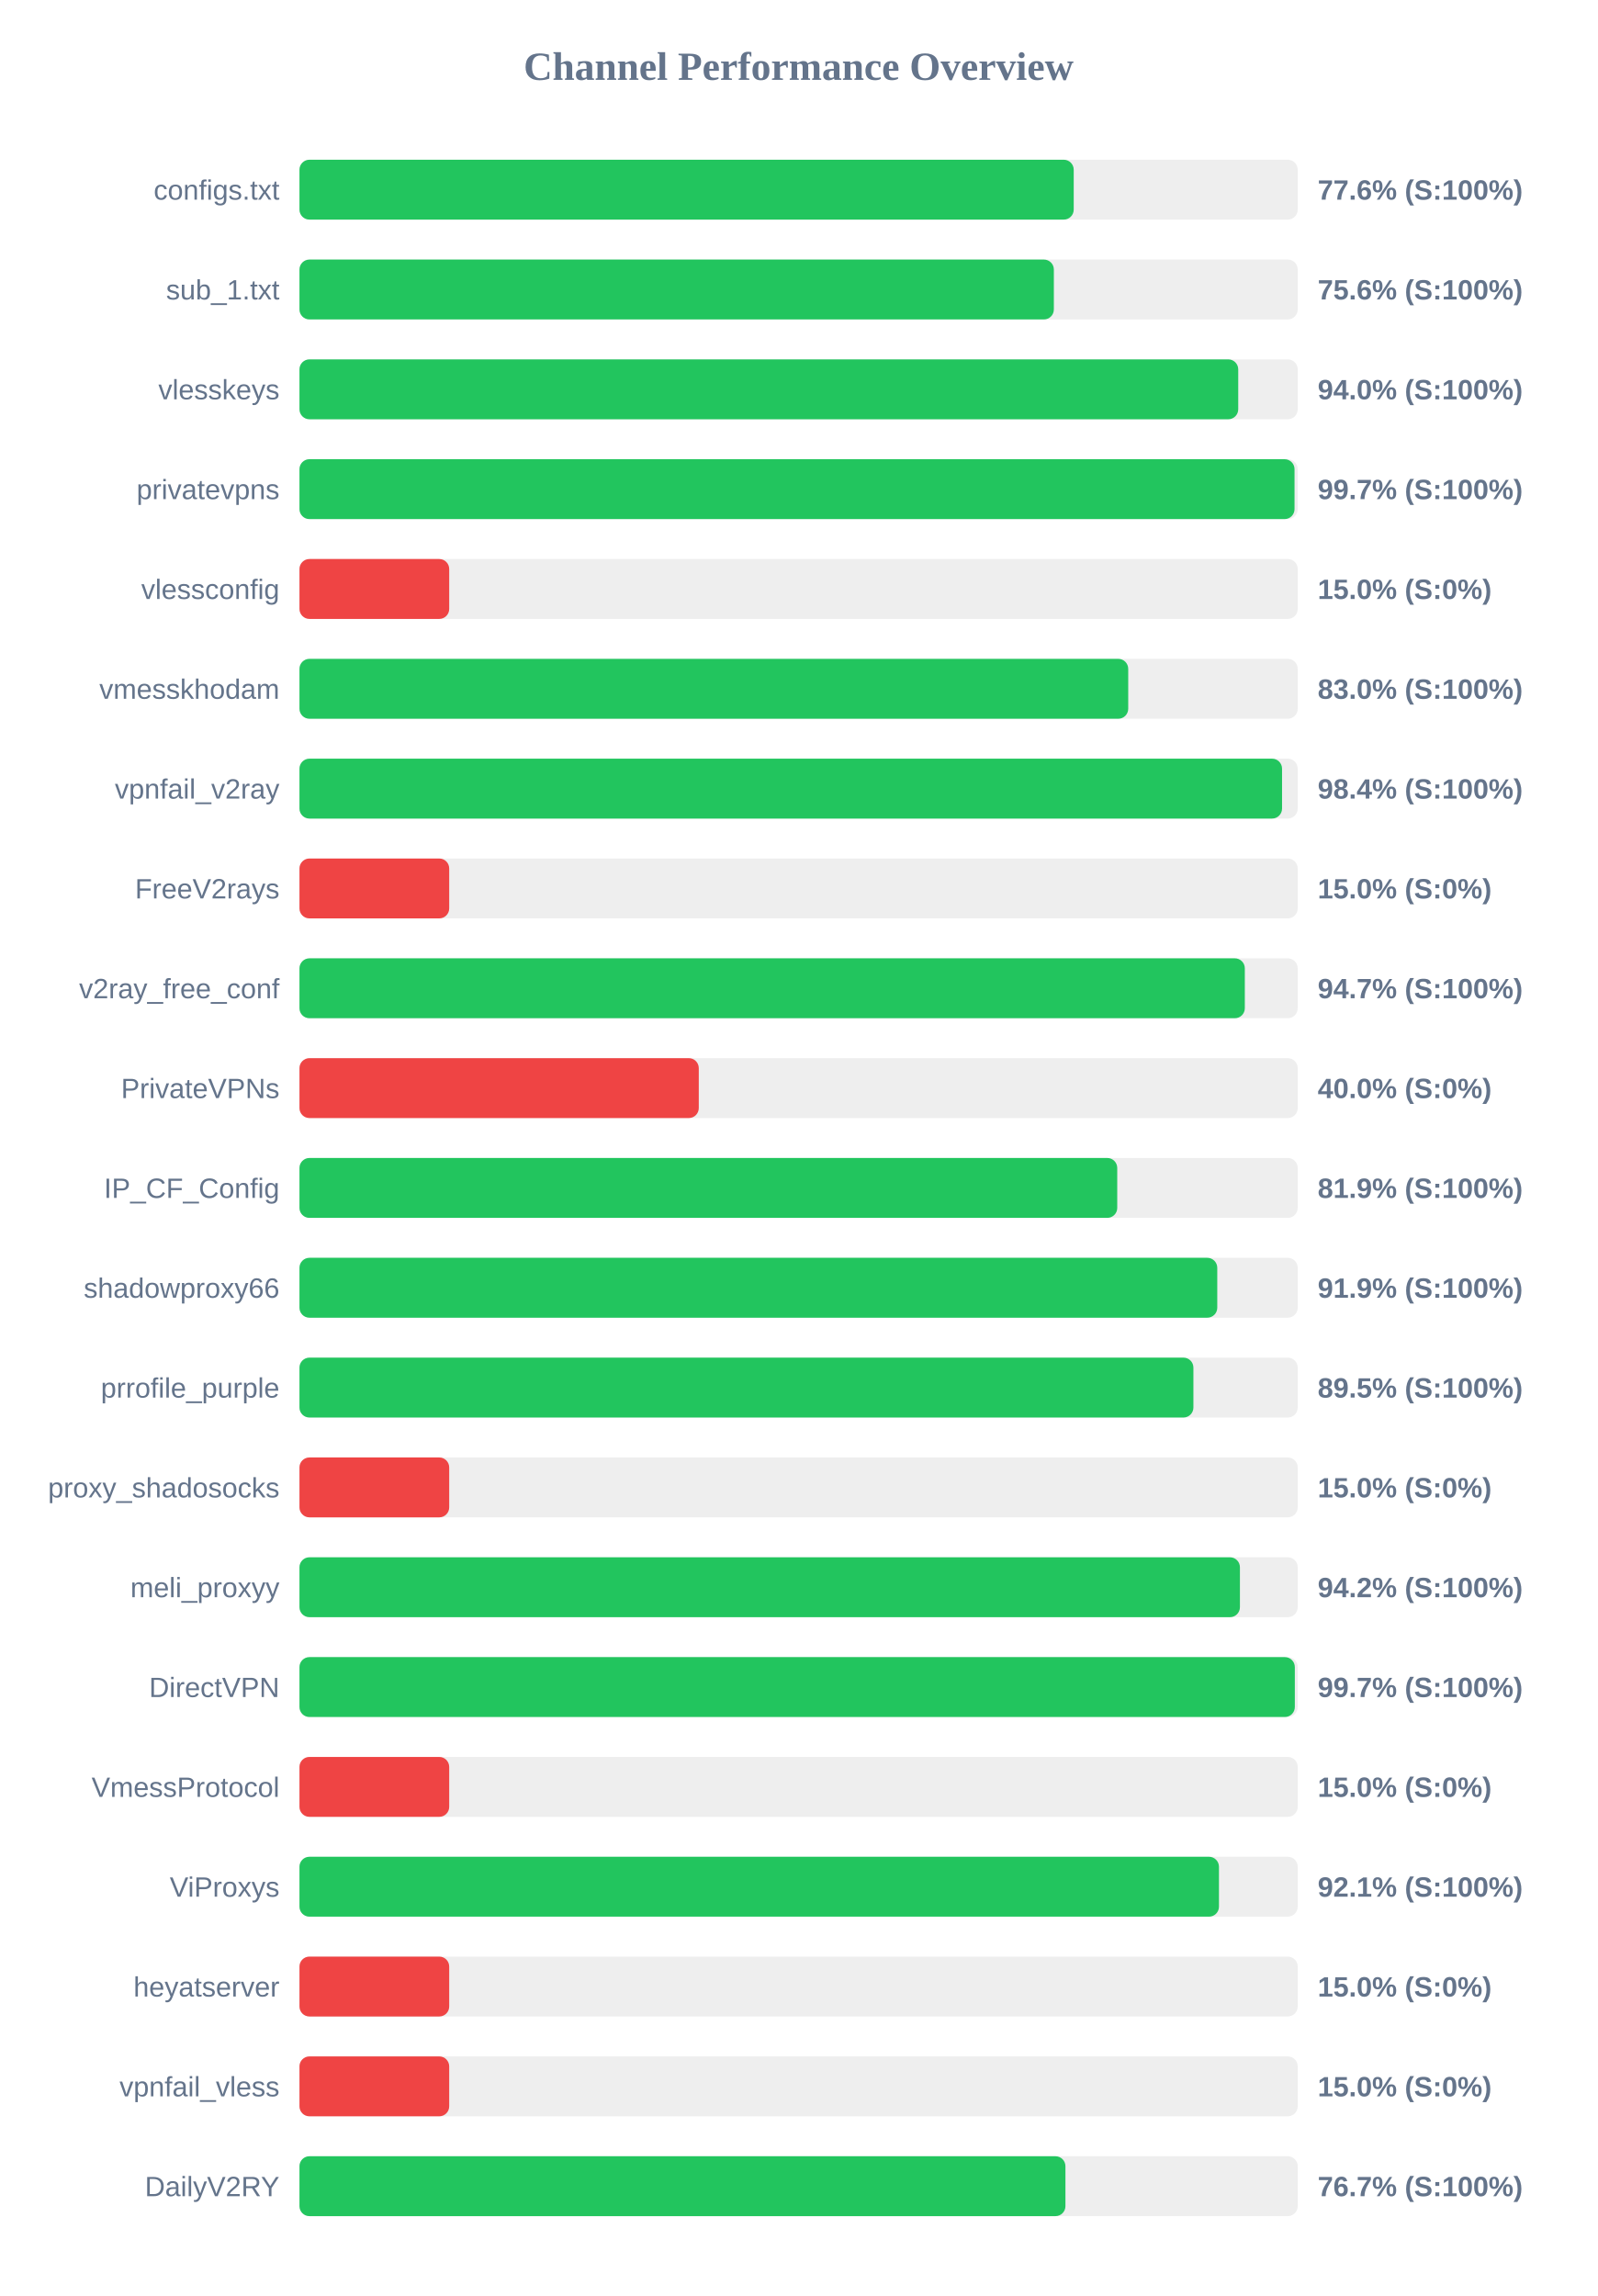
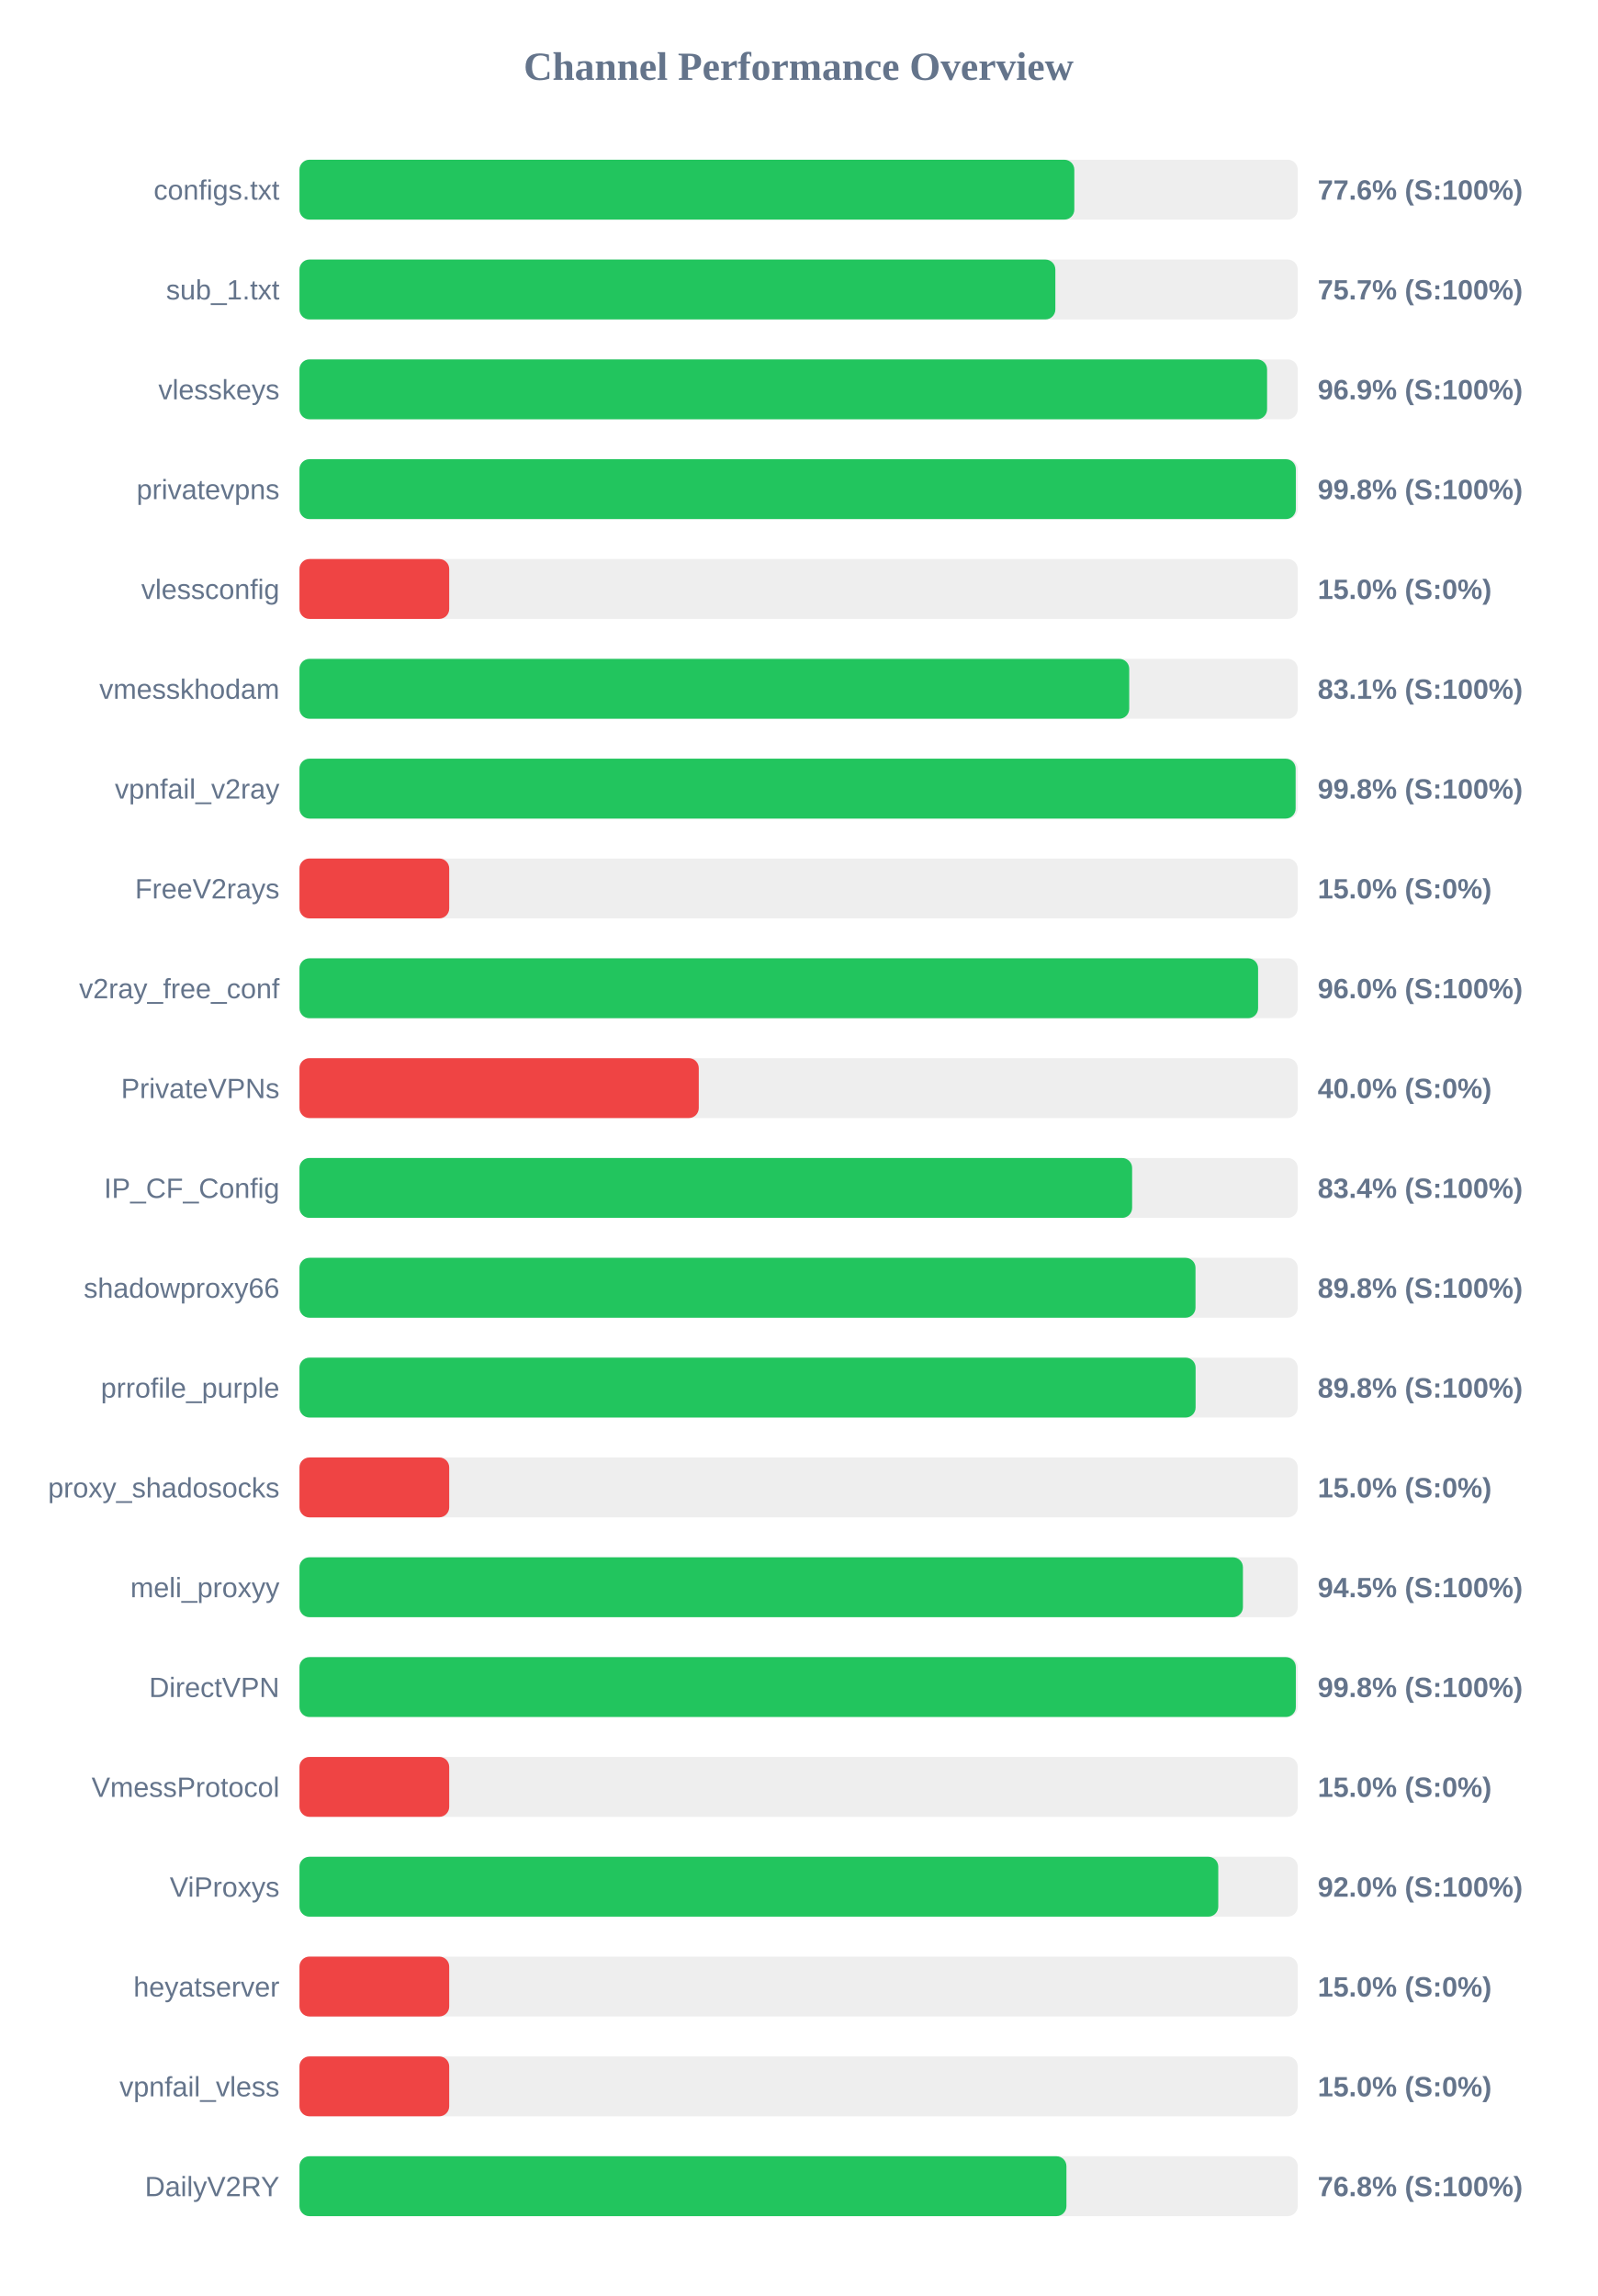
<svg xmlns="http://www.w3.org/2000/svg" width="800" height="1150" version="1.1">
  <style>
        .row { font: 14px Arial; fill: #64748b; }
        .score { font: bold 14px Arial; fill: #64748b; }
    </style>
  <text x="400" y="40" text-anchor="middle" font-size="20px" font-weight="bold" fill="#64748b">Channel Performance Overview</text>
  <rect x="150" y="80" width="500" height="30" fill="#eee" rx="5" />
-   <rect x="150" y="80" width="387.8" height="30" fill="#22c55e" rx="5" />
+   <rect x="150" y="80" width="388.1" height="30" fill="#22c55e" rx="5" />
  <text x="140" y="100" text-anchor="end" class="row">configs.txt</text>
  <text x="660" y="100" text-anchor="start" class="score">77.6% (S:100%)</text>
  <rect x="150" y="130" width="500" height="30" fill="#eee" rx="5" />
-   <rect x="150" y="130" width="377.85" height="30" fill="#22c55e" rx="5" />
+   <rect x="150" y="130" width="378.6" height="30" fill="#22c55e" rx="5" />
  <text x="140" y="150" text-anchor="end" class="row">sub_1.txt</text>
-   <text x="660" y="150" text-anchor="start" class="score">75.6% (S:100%)</text>
+   <text x="660" y="150" text-anchor="start" class="score">75.7% (S:100%)</text>
  <rect x="150" y="180" width="500" height="30" fill="#eee" rx="5" />
-   <rect x="150" y="180" width="470.2" height="30" fill="#22c55e" rx="5" />
+   <rect x="150" y="180" width="484.65" height="30" fill="#22c55e" rx="5" />
  <text x="140" y="200" text-anchor="end" class="row">vlesskeys</text>
-   <text x="660" y="200" text-anchor="start" class="score">94.0% (S:100%)</text>
+   <text x="660" y="200" text-anchor="start" class="score">96.9% (S:100%)</text>
  <rect x="150" y="230" width="500" height="30" fill="#eee" rx="5" />
-   <rect x="150" y="230" width="498.4" height="30" fill="#22c55e" rx="5" />
+   <rect x="150" y="230" width="499.05" height="30" fill="#22c55e" rx="5" />
  <text x="140" y="250" text-anchor="end" class="row">privatevpns</text>
-   <text x="660" y="250" text-anchor="start" class="score">99.7% (S:100%)</text>
+   <text x="660" y="250" text-anchor="start" class="score">99.8% (S:100%)</text>
  <rect x="150" y="280" width="500" height="30" fill="#eee" rx="5" />
  <rect x="150" y="280" width="75.0" height="30" fill="#ef4444" rx="5" />
  <text x="140" y="300" text-anchor="end" class="row">vlessconfig</text>
  <text x="660" y="300" text-anchor="start" class="score">15.0% (S:0%)</text>
  <rect x="150" y="330" width="500" height="30" fill="#eee" rx="5" />
-   <rect x="150" y="330" width="415.1" height="30" fill="#22c55e" rx="5" />
+   <rect x="150" y="330" width="415.6" height="30" fill="#22c55e" rx="5" />
  <text x="140" y="350" text-anchor="end" class="row">vmesskhodam</text>
-   <text x="660" y="350" text-anchor="start" class="score">83.0% (S:100%)</text>
+   <text x="660" y="350" text-anchor="start" class="score">83.1% (S:100%)</text>
  <rect x="150" y="380" width="500" height="30" fill="#eee" rx="5" />
-   <rect x="150" y="380" width="492.15" height="30" fill="#22c55e" rx="5" />
+   <rect x="150" y="380" width="498.95" height="30" fill="#22c55e" rx="5" />
  <text x="140" y="400" text-anchor="end" class="row">vpnfail_v2ray</text>
-   <text x="660" y="400" text-anchor="start" class="score">98.4% (S:100%)</text>
+   <text x="660" y="400" text-anchor="start" class="score">99.8% (S:100%)</text>
  <rect x="150" y="430" width="500" height="30" fill="#eee" rx="5" />
  <rect x="150" y="430" width="75.0" height="30" fill="#ef4444" rx="5" />
  <text x="140" y="450" text-anchor="end" class="row">FreeV2rays</text>
  <text x="660" y="450" text-anchor="start" class="score">15.0% (S:0%)</text>
  <rect x="150" y="480" width="500" height="30" fill="#eee" rx="5" />
-   <rect x="150" y="480" width="473.5" height="30" fill="#22c55e" rx="5" />
+   <rect x="150" y="480" width="480.15" height="30" fill="#22c55e" rx="5" />
  <text x="140" y="500" text-anchor="end" class="row">v2ray_free_conf</text>
-   <text x="660" y="500" text-anchor="start" class="score">94.7% (S:100%)</text>
+   <text x="660" y="500" text-anchor="start" class="score">96.0% (S:100%)</text>
  <rect x="150" y="530" width="500" height="30" fill="#eee" rx="5" />
  <rect x="150" y="530" width="200.0" height="30" fill="#ef4444" rx="5" />
  <text x="140" y="550" text-anchor="end" class="row">PrivateVPNs</text>
  <text x="660" y="550" text-anchor="start" class="score">40.0% (S:0%)</text>
  <rect x="150" y="580" width="500" height="30" fill="#eee" rx="5" />
-   <rect x="150" y="580" width="409.6" height="30" fill="#22c55e" rx="5" />
+   <rect x="150" y="580" width="417.05" height="30" fill="#22c55e" rx="5" />
  <text x="140" y="600" text-anchor="end" class="row">IP_CF_Config</text>
-   <text x="660" y="600" text-anchor="start" class="score">81.9% (S:100%)</text>
+   <text x="660" y="600" text-anchor="start" class="score">83.4% (S:100%)</text>
  <rect x="150" y="630" width="500" height="30" fill="#eee" rx="5" />
-   <rect x="150" y="630" width="459.7" height="30" fill="#22c55e" rx="5" />
+   <rect x="150" y="630" width="448.8" height="30" fill="#22c55e" rx="5" />
  <text x="140" y="650" text-anchor="end" class="row">shadowproxy66</text>
-   <text x="660" y="650" text-anchor="start" class="score">91.9% (S:100%)</text>
+   <text x="660" y="650" text-anchor="start" class="score">89.8% (S:100%)</text>
  <rect x="150" y="680" width="500" height="30" fill="#eee" rx="5" />
-   <rect x="150" y="680" width="447.75" height="30" fill="#22c55e" rx="5" />
+   <rect x="150" y="680" width="448.85" height="30" fill="#22c55e" rx="5" />
  <text x="140" y="700" text-anchor="end" class="row">prrofile_purple</text>
-   <text x="660" y="700" text-anchor="start" class="score">89.5% (S:100%)</text>
+   <text x="660" y="700" text-anchor="start" class="score">89.8% (S:100%)</text>
  <rect x="150" y="730" width="500" height="30" fill="#eee" rx="5" />
  <rect x="150" y="730" width="75.0" height="30" fill="#ef4444" rx="5" />
  <text x="140" y="750" text-anchor="end" class="row">proxy_shadosocks</text>
  <text x="660" y="750" text-anchor="start" class="score">15.0% (S:0%)</text>
  <rect x="150" y="780" width="500" height="30" fill="#eee" rx="5" />
-   <rect x="150" y="780" width="471.05" height="30" fill="#22c55e" rx="5" />
+   <rect x="150" y="780" width="472.55" height="30" fill="#22c55e" rx="5" />
  <text x="140" y="800" text-anchor="end" class="row">meli_proxyy</text>
-   <text x="660" y="800" text-anchor="start" class="score">94.2% (S:100%)</text>
+   <text x="660" y="800" text-anchor="start" class="score">94.5% (S:100%)</text>
  <rect x="150" y="830" width="500" height="30" fill="#eee" rx="5" />
-   <rect x="150" y="830" width="498.55" height="30" fill="#22c55e" rx="5" />
+   <rect x="150" y="830" width="499.05" height="30" fill="#22c55e" rx="5" />
  <text x="140" y="850" text-anchor="end" class="row">DirectVPN</text>
-   <text x="660" y="850" text-anchor="start" class="score">99.7% (S:100%)</text>
+   <text x="660" y="850" text-anchor="start" class="score">99.8% (S:100%)</text>
  <rect x="150" y="880" width="500" height="30" fill="#eee" rx="5" />
  <rect x="150" y="880" width="75.0" height="30" fill="#ef4444" rx="5" />
  <text x="140" y="900" text-anchor="end" class="row">VmessProtocol</text>
  <text x="660" y="900" text-anchor="start" class="score">15.0% (S:0%)</text>
  <rect x="150" y="930" width="500" height="30" fill="#eee" rx="5" />
-   <rect x="150" y="930" width="460.55" height="30" fill="#22c55e" rx="5" />
+   <rect x="150" y="930" width="460.2" height="30" fill="#22c55e" rx="5" />
  <text x="140" y="950" text-anchor="end" class="row">ViProxys</text>
-   <text x="660" y="950" text-anchor="start" class="score">92.1% (S:100%)</text>
+   <text x="660" y="950" text-anchor="start" class="score">92.0% (S:100%)</text>
  <rect x="150" y="980" width="500" height="30" fill="#eee" rx="5" />
  <rect x="150" y="980" width="75.0" height="30" fill="#ef4444" rx="5" />
  <text x="140" y="1000" text-anchor="end" class="row">heyatserver</text>
  <text x="660" y="1000" text-anchor="start" class="score">15.0% (S:0%)</text>
  <rect x="150" y="1030" width="500" height="30" fill="#eee" rx="5" />
  <rect x="150" y="1030" width="75.0" height="30" fill="#ef4444" rx="5" />
  <text x="140" y="1050" text-anchor="end" class="row">vpnfail_vless</text>
  <text x="660" y="1050" text-anchor="start" class="score">15.0% (S:0%)</text>
  <rect x="150" y="1080" width="500" height="30" fill="#eee" rx="5" />
-   <rect x="150" y="1080" width="383.65" height="30" fill="#22c55e" rx="5" />
+   <rect x="150" y="1080" width="384.15" height="30" fill="#22c55e" rx="5" />
  <text x="140" y="1100" text-anchor="end" class="row">DailyV2RY</text>
-   <text x="660" y="1100" text-anchor="start" class="score">76.7% (S:100%)</text>
+   <text x="660" y="1100" text-anchor="start" class="score">76.8% (S:100%)</text>
</svg>
